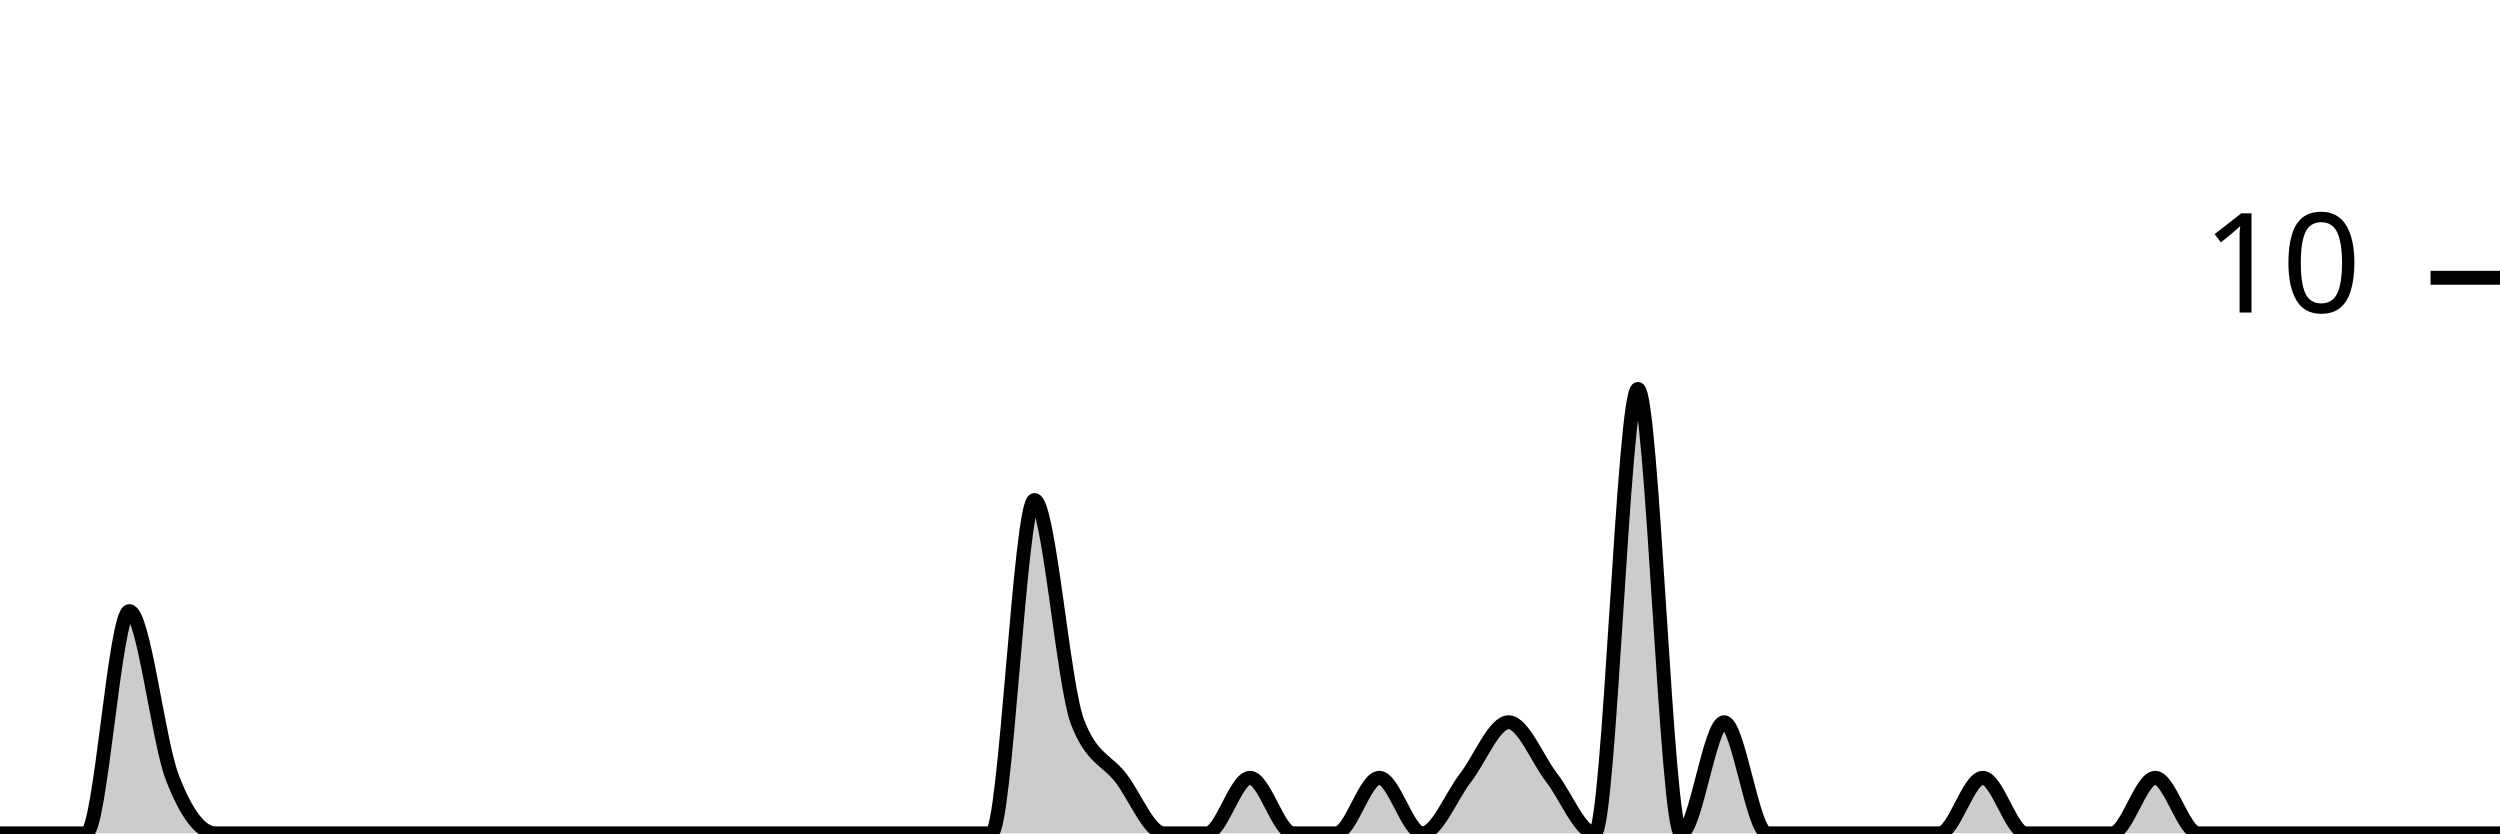
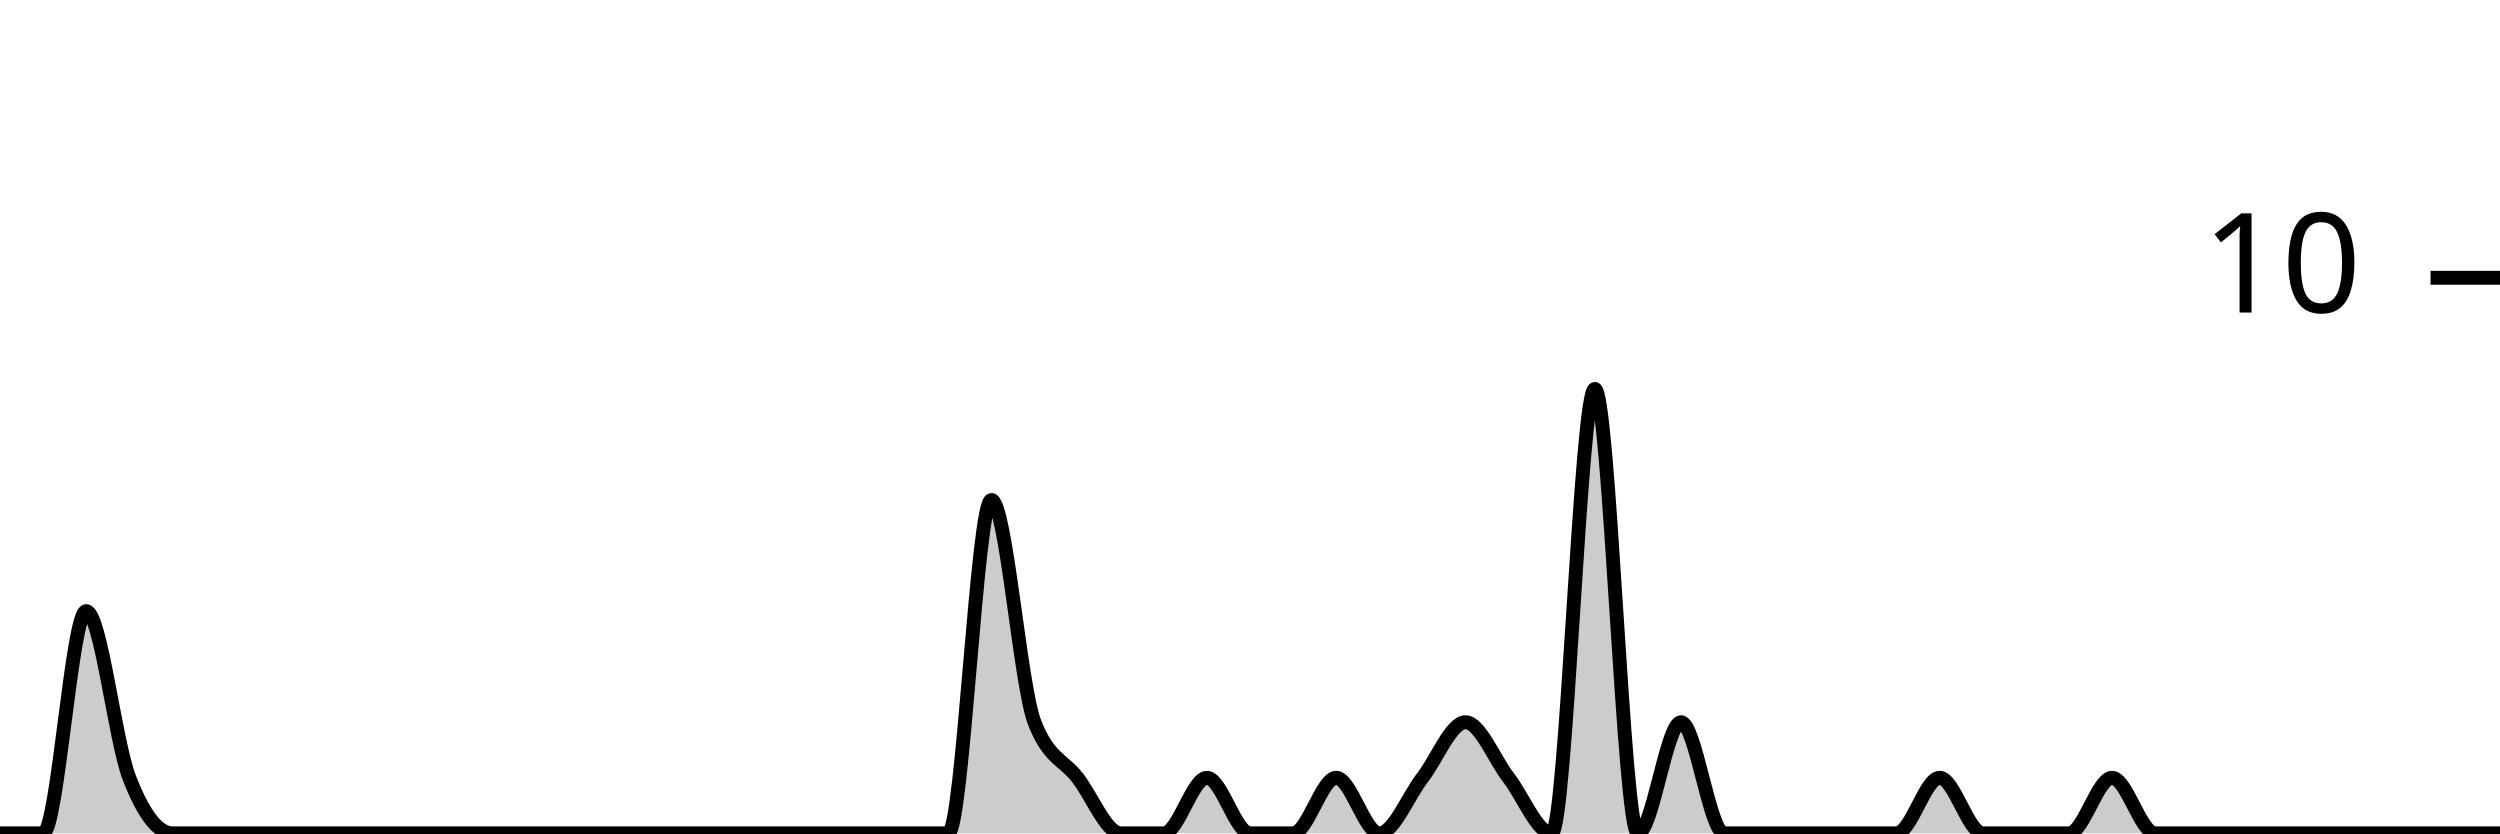
<svg xmlns="http://www.w3.org/2000/svg" viewBox="0 0 180 60">
  <g transform="translate(0,20)">
-     <path class="area" fill="rgba(0, 0, 0, 0.2)" d="M0,40C1.034,40,2.069,40,3.103,40C4.138,40,5.172,40,6.207,40C7.241,40,8.276,24,9.31,24C10.345,24,11.379,33.333,12.414,36C13.448,38.667,14.483,40,15.517,40C16.552,40,17.586,40,18.621,40C19.655,40,20.69,40,21.724,40C22.759,40,23.793,40,24.828,40C25.862,40,26.897,40,27.931,40C28.966,40,30,40,31.034,40C32.069,40,33.103,40,34.138,40C35.172,40,36.207,40,37.241,40C38.276,40,39.31,40,40.345,40C41.379,40,42.414,40,43.448,40C44.483,40,45.517,40,46.552,40C47.586,40,48.621,40,49.655,40C50.69,40,51.724,40,52.759,40C53.793,40,54.828,40,55.862,40C56.897,40,57.931,40,58.966,40C60,40,61.034,40,62.069,40C63.103,40,64.138,40,65.172,40C66.207,40,67.241,40,68.276,40C69.31,40,70.345,40,71.379,40C72.414,40,73.448,16,74.483,16C75.517,16,76.552,29.333,77.586,32C78.621,34.667,79.655,34.667,80.69,36C81.724,37.333,82.759,40,83.793,40C84.828,40,85.862,40,86.897,40C87.931,40,88.966,36,90,36C91.034,36,92.069,40,93.103,40C94.138,40,95.172,40,96.207,40C97.241,40,98.276,36,99.31,36C100.345,36,101.379,40,102.414,40C103.448,40,104.483,37.333,105.517,36C106.552,34.667,107.586,32,108.621,32C109.655,32,110.69,34.667,111.724,36C112.759,37.333,113.793,40,114.828,40C115.862,40,116.897,8,117.931,8C118.966,8,120,40,121.034,40C122.069,40,123.103,32,124.138,32C125.172,32,126.207,40,127.241,40C128.276,40,129.31,40,130.345,40C131.379,40,132.414,40,133.448,40C134.483,40,135.517,40,136.552,40C137.586,40,138.621,40,139.655,40C140.69,40,141.724,36,142.759,36C143.793,36,144.828,40,145.862,40C146.897,40,147.931,40,148.966,40C150,40,151.034,40,152.069,40C153.103,40,154.138,36,155.172,36C156.207,36,157.241,40,158.276,40C159.31,40,160.345,40,161.379,40C162.414,40,163.448,40,164.483,40C165.517,40,166.552,40,167.586,40C168.621,40,169.655,40,170.69,40C171.724,40,172.759,40,173.793,40C174.828,40,175.862,40,176.897,40C177.931,40,178.966,40,180,40L180,40C178.966,40,177.931,40,176.897,40C175.862,40,174.828,40,173.793,40C172.759,40,171.724,40,170.69,40C169.655,40,168.621,40,167.586,40C166.552,40,165.517,40,164.483,40C163.448,40,162.414,40,161.379,40C160.345,40,159.31,40,158.276,40C157.241,40,156.207,40,155.172,40C154.138,40,153.103,40,152.069,40C151.034,40,150,40,148.966,40C147.931,40,146.897,40,145.862,40C144.828,40,143.793,40,142.759,40C141.724,40,140.69,40,139.655,40C138.621,40,137.586,40,136.552,40C135.517,40,134.483,40,133.448,40C132.414,40,131.379,40,130.345,40C129.31,40,128.276,40,127.241,40C126.207,40,125.172,40,124.138,40C123.103,40,122.069,40,121.034,40C120,40,118.966,40,117.931,40C116.897,40,115.862,40,114.828,40C113.793,40,112.759,40,111.724,40C110.69,40,109.655,40,108.621,40C107.586,40,106.552,40,105.517,40C104.483,40,103.448,40,102.414,40C101.379,40,100.345,40,99.31,40C98.276,40,97.241,40,96.207,40C95.172,40,94.138,40,93.103,40C92.069,40,91.034,40,90,40C88.966,40,87.931,40,86.897,40C85.862,40,84.828,40,83.793,40C82.759,40,81.724,40,80.69,40C79.655,40,78.621,40,77.586,40C76.552,40,75.517,40,74.483,40C73.448,40,72.414,40,71.379,40C70.345,40,69.31,40,68.276,40C67.241,40,66.207,40,65.172,40C64.138,40,63.103,40,62.069,40C61.034,40,60,40,58.966,40C57.931,40,56.897,40,55.862,40C54.828,40,53.793,40,52.759,40C51.724,40,50.69,40,49.655,40C48.621,40,47.586,40,46.552,40C45.517,40,44.483,40,43.448,40C42.414,40,41.379,40,40.345,40C39.31,40,38.276,40,37.241,40C36.207,40,35.172,40,34.138,40C33.103,40,32.069,40,31.034,40C30,40,28.966,40,27.931,40C26.897,40,25.862,40,24.828,40C23.793,40,22.759,40,21.724,40C20.69,40,19.655,40,18.621,40C17.586,40,16.552,40,15.517,40C14.483,40,13.448,40,12.414,40C11.379,40,10.345,40,9.31,40C8.276,40,7.241,40,6.207,40C5.172,40,4.138,40,3.103,40C2.069,40,1.034,40,0,40Z" />
-     <path class="line" stroke="black" fill="none" d="M0,40C1.034,40,2.069,40,3.103,40C4.138,40,5.172,40,6.207,40C7.241,40,8.276,24,9.31,24C10.345,24,11.379,33.333,12.414,36C13.448,38.667,14.483,40,15.517,40C16.552,40,17.586,40,18.621,40C19.655,40,20.69,40,21.724,40C22.759,40,23.793,40,24.828,40C25.862,40,26.897,40,27.931,40C28.966,40,30,40,31.034,40C32.069,40,33.103,40,34.138,40C35.172,40,36.207,40,37.241,40C38.276,40,39.31,40,40.345,40C41.379,40,42.414,40,43.448,40C44.483,40,45.517,40,46.552,40C47.586,40,48.621,40,49.655,40C50.69,40,51.724,40,52.759,40C53.793,40,54.828,40,55.862,40C56.897,40,57.931,40,58.966,40C60,40,61.034,40,62.069,40C63.103,40,64.138,40,65.172,40C66.207,40,67.241,40,68.276,40C69.31,40,70.345,40,71.379,40C72.414,40,73.448,16,74.483,16C75.517,16,76.552,29.333,77.586,32C78.621,34.667,79.655,34.667,80.69,36C81.724,37.333,82.759,40,83.793,40C84.828,40,85.862,40,86.897,40C87.931,40,88.966,36,90,36C91.034,36,92.069,40,93.103,40C94.138,40,95.172,40,96.207,40C97.241,40,98.276,36,99.31,36C100.345,36,101.379,40,102.414,40C103.448,40,104.483,37.333,105.517,36C106.552,34.667,107.586,32,108.621,32C109.655,32,110.69,34.667,111.724,36C112.759,37.333,113.793,40,114.828,40C115.862,40,116.897,8,117.931,8C118.966,8,120,40,121.034,40C122.069,40,123.103,32,124.138,32C125.172,32,126.207,40,127.241,40C128.276,40,129.31,40,130.345,40C131.379,40,132.414,40,133.448,40C134.483,40,135.517,40,136.552,40C137.586,40,138.621,40,139.655,40C140.69,40,141.724,36,142.759,36C143.793,36,144.828,40,145.862,40C146.897,40,147.931,40,148.966,40C150,40,151.034,40,152.069,40C153.103,40,154.138,36,155.172,36C156.207,36,157.241,40,158.276,40C159.31,40,160.345,40,161.379,40C162.414,40,163.448,40,164.483,40C165.517,40,166.552,40,167.586,40C168.621,40,169.655,40,170.69,40C171.724,40,172.759,40,173.793,40C174.828,40,175.862,40,176.897,40C177.931,40,178.966,40,180,40" />
+     <path class="area" fill="rgba(0, 0, 0, 0.2)" d="M0,40C1.034,40,2.069,40,3.103,40C4.138,40,5.172,24,6.207,24C7.241,24,8.276,33.333,9.31,36C10.345,38.667,11.379,40,12.414,40C13.448,40,14.483,40,15.517,40C16.552,40,17.586,40,18.621,40C19.655,40,20.69,40,21.724,40C22.759,40,23.793,40,24.828,40C25.862,40,26.897,40,27.931,40C28.966,40,30,40,31.034,40C32.069,40,33.103,40,34.138,40C35.172,40,36.207,40,37.241,40C38.276,40,39.31,40,40.345,40C41.379,40,42.414,40,43.448,40C44.483,40,45.517,40,46.552,40C47.586,40,48.621,40,49.655,40C50.69,40,51.724,40,52.759,40C53.793,40,54.828,40,55.862,40C56.897,40,57.931,40,58.966,40C60,40,61.034,40,62.069,40C63.103,40,64.138,40,65.172,40C66.207,40,67.241,40,68.276,40C69.31,40,70.345,16,71.379,16C72.414,16,73.448,29.333,74.483,32C75.517,34.667,76.552,34.667,77.586,36C78.621,37.333,79.655,40,80.69,40C81.724,40,82.759,40,83.793,40C84.828,40,85.862,36,86.897,36C87.931,36,88.966,40,90,40C91.034,40,92.069,40,93.103,40C94.138,40,95.172,36,96.207,36C97.241,36,98.276,40,99.31,40C100.345,40,101.379,37.333,102.414,36C103.448,34.667,104.483,32,105.517,32C106.552,32,107.586,34.667,108.621,36C109.655,37.333,110.69,40,111.724,40C112.759,40,113.793,8,114.828,8C115.862,8,116.897,40,117.931,40C118.966,40,120,32,121.034,32C122.069,32,123.103,40,124.138,40C125.172,40,126.207,40,127.241,40C128.276,40,129.31,40,130.345,40C131.379,40,132.414,40,133.448,40C134.483,40,135.517,40,136.552,40C137.586,40,138.621,36,139.655,36C140.69,36,141.724,40,142.759,40C143.793,40,144.828,40,145.862,40C146.897,40,147.931,40,148.966,40C150,40,151.034,36,152.069,36C153.103,36,154.138,40,155.172,40C156.207,40,157.241,40,158.276,40C159.31,40,160.345,40,161.379,40C162.414,40,163.448,40,164.483,40C165.517,40,166.552,40,167.586,40C168.621,40,169.655,40,170.69,40C171.724,40,172.759,40,173.793,40C174.828,40,175.862,40,176.897,40C177.931,40,178.966,40,180,40L180,40C178.966,40,177.931,40,176.897,40C175.862,40,174.828,40,173.793,40C172.759,40,171.724,40,170.69,40C169.655,40,168.621,40,167.586,40C166.552,40,165.517,40,164.483,40C163.448,40,162.414,40,161.379,40C160.345,40,159.31,40,158.276,40C157.241,40,156.207,40,155.172,40C154.138,40,153.103,40,152.069,40C151.034,40,150,40,148.966,40C147.931,40,146.897,40,145.862,40C144.828,40,143.793,40,142.759,40C141.724,40,140.69,40,139.655,40C138.621,40,137.586,40,136.552,40C135.517,40,134.483,40,133.448,40C132.414,40,131.379,40,130.345,40C129.31,40,128.276,40,127.241,40C126.207,40,125.172,40,124.138,40C123.103,40,122.069,40,121.034,40C120,40,118.966,40,117.931,40C116.897,40,115.862,40,114.828,40C113.793,40,112.759,40,111.724,40C110.69,40,109.655,40,108.621,40C107.586,40,106.552,40,105.517,40C104.483,40,103.448,40,102.414,40C101.379,40,100.345,40,99.31,40C98.276,40,97.241,40,96.207,40C95.172,40,94.138,40,93.103,40C92.069,40,91.034,40,90,40C88.966,40,87.931,40,86.897,40C85.862,40,84.828,40,83.793,40C82.759,40,81.724,40,80.69,40C79.655,40,78.621,40,77.586,40C76.552,40,75.517,40,74.483,40C73.448,40,72.414,40,71.379,40C70.345,40,69.31,40,68.276,40C67.241,40,66.207,40,65.172,40C64.138,40,63.103,40,62.069,40C61.034,40,60,40,58.966,40C57.931,40,56.897,40,55.862,40C54.828,40,53.793,40,52.759,40C51.724,40,50.69,40,49.655,40C48.621,40,47.586,40,46.552,40C45.517,40,44.483,40,43.448,40C42.414,40,41.379,40,40.345,40C39.31,40,38.276,40,37.241,40C36.207,40,35.172,40,34.138,40C33.103,40,32.069,40,31.034,40C30,40,28.966,40,27.931,40C26.897,40,25.862,40,24.828,40C23.793,40,22.759,40,21.724,40C20.69,40,19.655,40,18.621,40C17.586,40,16.552,40,15.517,40C14.483,40,13.448,40,12.414,40C11.379,40,10.345,40,9.31,40C8.276,40,7.241,40,6.207,40C5.172,40,4.138,40,3.103,40C2.069,40,1.034,40,0,40Z" />
+     <path class="line" stroke="black" fill="none" d="M0,40C1.034,40,2.069,40,3.103,40C4.138,40,5.172,24,6.207,24C7.241,24,8.276,33.333,9.31,36C10.345,38.667,11.379,40,12.414,40C13.448,40,14.483,40,15.517,40C16.552,40,17.586,40,18.621,40C19.655,40,20.69,40,21.724,40C22.759,40,23.793,40,24.828,40C25.862,40,26.897,40,27.931,40C28.966,40,30,40,31.034,40C32.069,40,33.103,40,34.138,40C35.172,40,36.207,40,37.241,40C38.276,40,39.31,40,40.345,40C41.379,40,42.414,40,43.448,40C44.483,40,45.517,40,46.552,40C47.586,40,48.621,40,49.655,40C50.69,40,51.724,40,52.759,40C53.793,40,54.828,40,55.862,40C56.897,40,57.931,40,58.966,40C60,40,61.034,40,62.069,40C63.103,40,64.138,40,65.172,40C66.207,40,67.241,40,68.276,40C69.31,40,70.345,16,71.379,16C72.414,16,73.448,29.333,74.483,32C75.517,34.667,76.552,34.667,77.586,36C78.621,37.333,79.655,40,80.69,40C81.724,40,82.759,40,83.793,40C84.828,40,85.862,36,86.897,36C87.931,36,88.966,40,90,40C91.034,40,92.069,40,93.103,40C94.138,40,95.172,36,96.207,36C97.241,36,98.276,40,99.31,40C100.345,40,101.379,37.333,102.414,36C103.448,34.667,104.483,32,105.517,32C106.552,32,107.586,34.667,108.621,36C109.655,37.333,110.69,40,111.724,40C112.759,40,113.793,8,114.828,8C115.862,8,116.897,40,117.931,40C118.966,40,120,32,121.034,32C122.069,32,123.103,40,124.138,40C125.172,40,126.207,40,127.241,40C128.276,40,129.31,40,130.345,40C131.379,40,132.414,40,133.448,40C134.483,40,135.517,40,136.552,40C137.586,40,138.621,36,139.655,36C140.69,36,141.724,40,142.759,40C143.793,40,144.828,40,145.862,40C146.897,40,147.931,40,148.966,40C150,40,151.034,36,152.069,36C153.103,36,154.138,40,155.172,40C156.207,40,157.241,40,158.276,40C159.31,40,160.345,40,161.379,40C162.414,40,163.448,40,164.483,40C165.517,40,166.552,40,167.586,40C168.621,40,169.655,40,170.69,40C171.724,40,172.759,40,173.793,40C174.828,40,175.862,40,176.897,40C177.931,40,178.966,40,180,40" />
    <path class="axis-ceiling" stroke-width="1" stroke="black" fill="none" d="M175,0L180,0" />
    <text class="axis-ceiling-label" font-family="sans-serif" text-anchor="end" font-size="10px" x="170" y="2.5">10</text>
  </g>
</svg>
